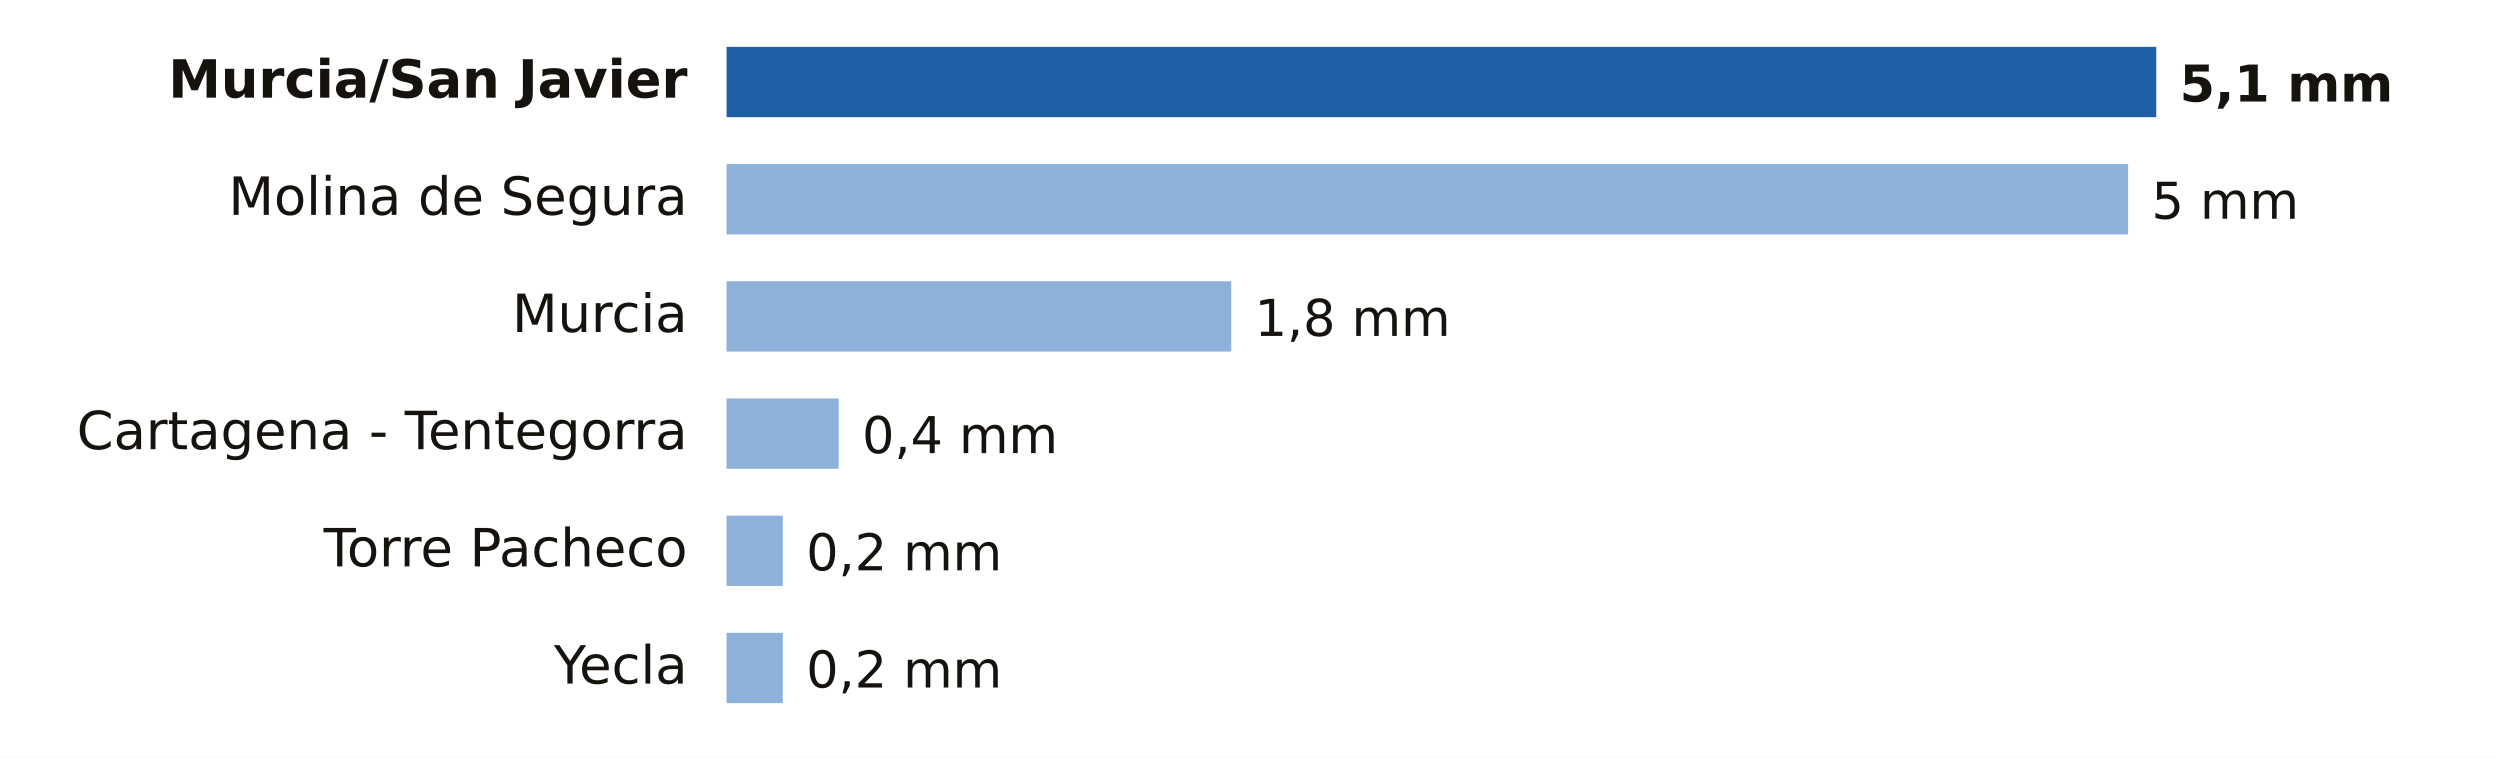
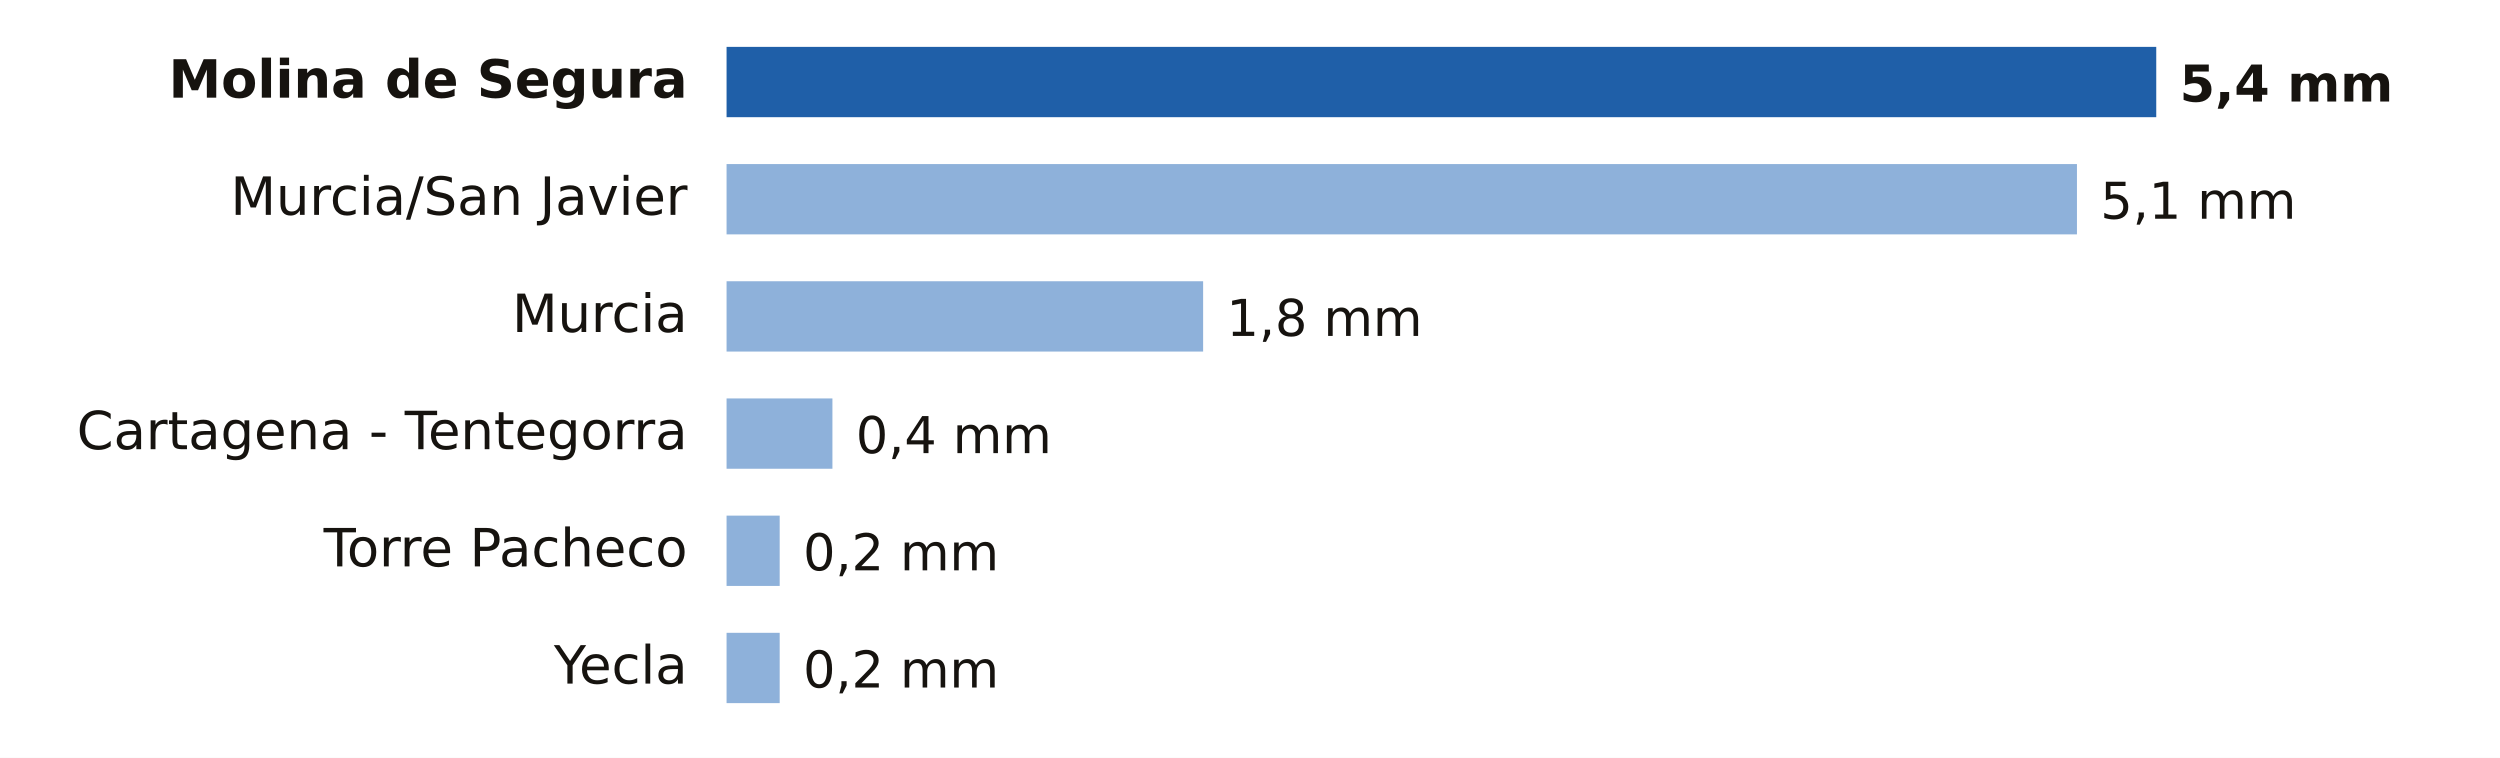
- <svg xmlns="http://www.w3.org/2000/svg" viewBox="0 0 640 194" width="640" height="194" role="img" aria-label="Lluvia entre la medianoche y las 9:00 del miércoles 4 de noviembre en Murcia">
+ <svg xmlns="http://www.w3.org/2000/svg" viewBox="0 0 640 194" width="640" height="194" role="img" aria-label="Lluvia entre la medianoche y las 10:00 del miércoles 4 de noviembre en Murcia">
  <rect width="640" height="194" fill="#FFFFFF" />
-   <text x="176.0" y="25.0" font-size="13.5" fill="#16130F" text-anchor="end" font-weight="600" font-family="Public Sans, DejaVu Sans, Arial, sans-serif">Murcia/San Javier</text>
+   <text x="176.0" y="25.0" font-size="13.5" fill="#16130F" text-anchor="end" font-weight="600" font-family="Public Sans, DejaVu Sans, Arial, sans-serif">Molina de Segura</text>
  <rect x="186" y="12" width="366.0" height="18" fill="#1F5FA8" />
-   <text x="558.0" y="26.0" font-size="13" fill="#16130F" text-anchor="start" font-weight="700" font-family="Public Sans, DejaVu Sans, Arial, sans-serif">5,1 mm</text>
-   <text x="176.0" y="55.0" font-size="13.5" fill="#16130F" text-anchor="end" font-weight="400" font-family="Public Sans, DejaVu Sans, Arial, sans-serif">Molina de Segura</text>
-   <rect x="186" y="42" width="358.8" height="18" fill="#8EB1DA" />
-   <text x="550.8" y="56.0" font-size="13" fill="#16130F" text-anchor="start" font-weight="500" font-family="Public Sans, DejaVu Sans, Arial, sans-serif">5 mm</text>
+   <text x="558.0" y="26.0" font-size="13" fill="#16130F" text-anchor="start" font-weight="700" font-family="Public Sans, DejaVu Sans, Arial, sans-serif">5,4 mm</text>
+   <text x="176.0" y="55.0" font-size="13.5" fill="#16130F" text-anchor="end" font-weight="400" font-family="Public Sans, DejaVu Sans, Arial, sans-serif">Murcia/San Javier</text>
+   <rect x="186" y="42" width="345.7" height="18" fill="#8EB1DA" />
+   <text x="537.7" y="56.0" font-size="13" fill="#16130F" text-anchor="start" font-weight="500" font-family="Public Sans, DejaVu Sans, Arial, sans-serif">5,1 mm</text>
  <text x="176.0" y="85.0" font-size="13.5" fill="#16130F" text-anchor="end" font-weight="400" font-family="Public Sans, DejaVu Sans, Arial, sans-serif">Murcia</text>
-   <rect x="186" y="72" width="129.2" height="18" fill="#8EB1DA" />
-   <text x="321.2" y="86.0" font-size="13" fill="#16130F" text-anchor="start" font-weight="500" font-family="Public Sans, DejaVu Sans, Arial, sans-serif">1,8 mm</text>
+   <rect x="186" y="72" width="122.0" height="18" fill="#8EB1DA" />
+   <text x="314.0" y="86.0" font-size="13" fill="#16130F" text-anchor="start" font-weight="500" font-family="Public Sans, DejaVu Sans, Arial, sans-serif">1,8 mm</text>
  <text x="176.0" y="115.0" font-size="13.5" fill="#16130F" text-anchor="end" font-weight="400" font-family="Public Sans, DejaVu Sans, Arial, sans-serif">Cartagena - Tentegorra</text>
-   <rect x="186" y="102" width="28.7" height="18" fill="#8EB1DA" />
-   <text x="220.7" y="116.0" font-size="13" fill="#16130F" text-anchor="start" font-weight="500" font-family="Public Sans, DejaVu Sans, Arial, sans-serif">0,4 mm</text>
+   <rect x="186" y="102" width="27.1" height="18" fill="#8EB1DA" />
+   <text x="219.1" y="116.0" font-size="13" fill="#16130F" text-anchor="start" font-weight="500" font-family="Public Sans, DejaVu Sans, Arial, sans-serif">0,4 mm</text>
  <text x="176.0" y="145.0" font-size="13.5" fill="#16130F" text-anchor="end" font-weight="400" font-family="Public Sans, DejaVu Sans, Arial, sans-serif">Torre Pacheco</text>
-   <rect x="186" y="132" width="14.4" height="18" fill="#8EB1DA" />
-   <text x="206.4" y="146.0" font-size="13" fill="#16130F" text-anchor="start" font-weight="500" font-family="Public Sans, DejaVu Sans, Arial, sans-serif">0,2 mm</text>
+   <rect x="186" y="132" width="13.6" height="18" fill="#8EB1DA" />
+   <text x="205.6" y="146.0" font-size="13" fill="#16130F" text-anchor="start" font-weight="500" font-family="Public Sans, DejaVu Sans, Arial, sans-serif">0,2 mm</text>
  <text x="176.0" y="175.0" font-size="13.5" fill="#16130F" text-anchor="end" font-weight="400" font-family="Public Sans, DejaVu Sans, Arial, sans-serif">Yecla</text>
-   <rect x="186" y="162" width="14.4" height="18" fill="#8EB1DA" />
-   <text x="206.4" y="176.0" font-size="13" fill="#16130F" text-anchor="start" font-weight="500" font-family="Public Sans, DejaVu Sans, Arial, sans-serif">0,2 mm</text>
+   <rect x="186" y="162" width="13.6" height="18" fill="#8EB1DA" />
+   <text x="205.6" y="176.0" font-size="13" fill="#16130F" text-anchor="start" font-weight="500" font-family="Public Sans, DejaVu Sans, Arial, sans-serif">0,2 mm</text>
</svg>
